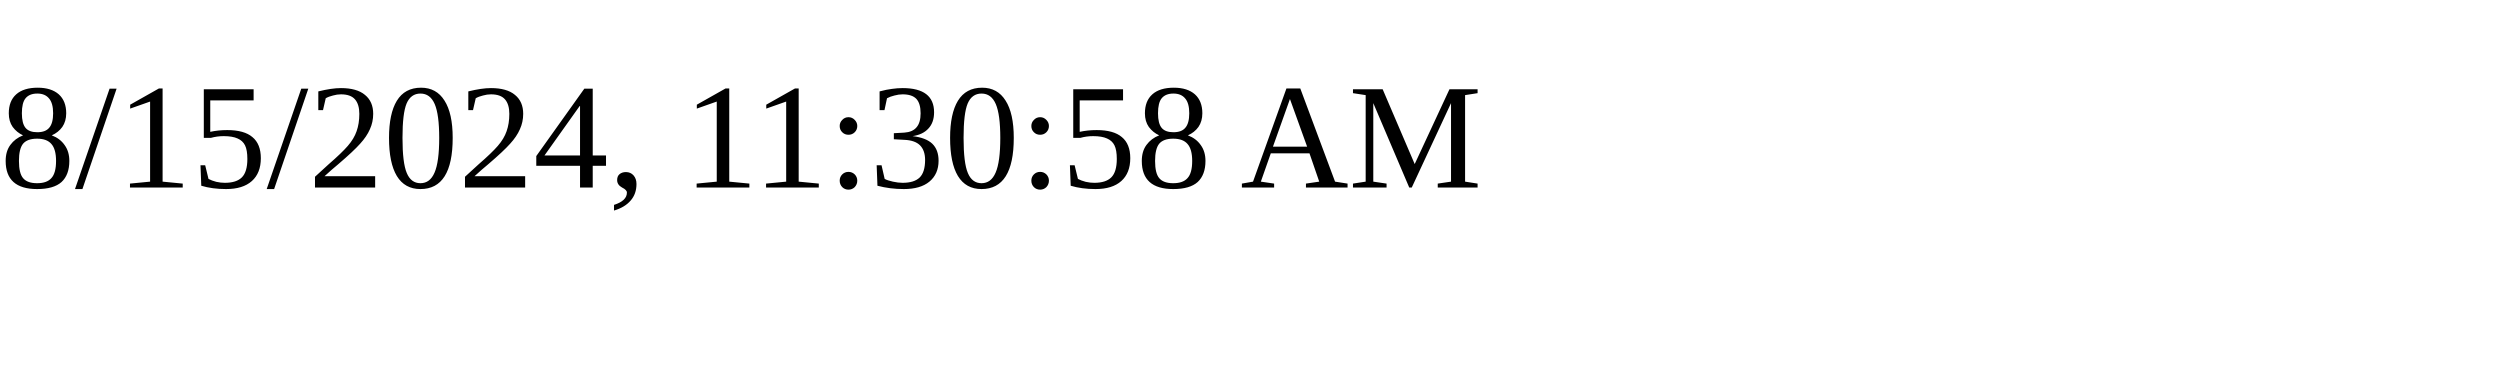
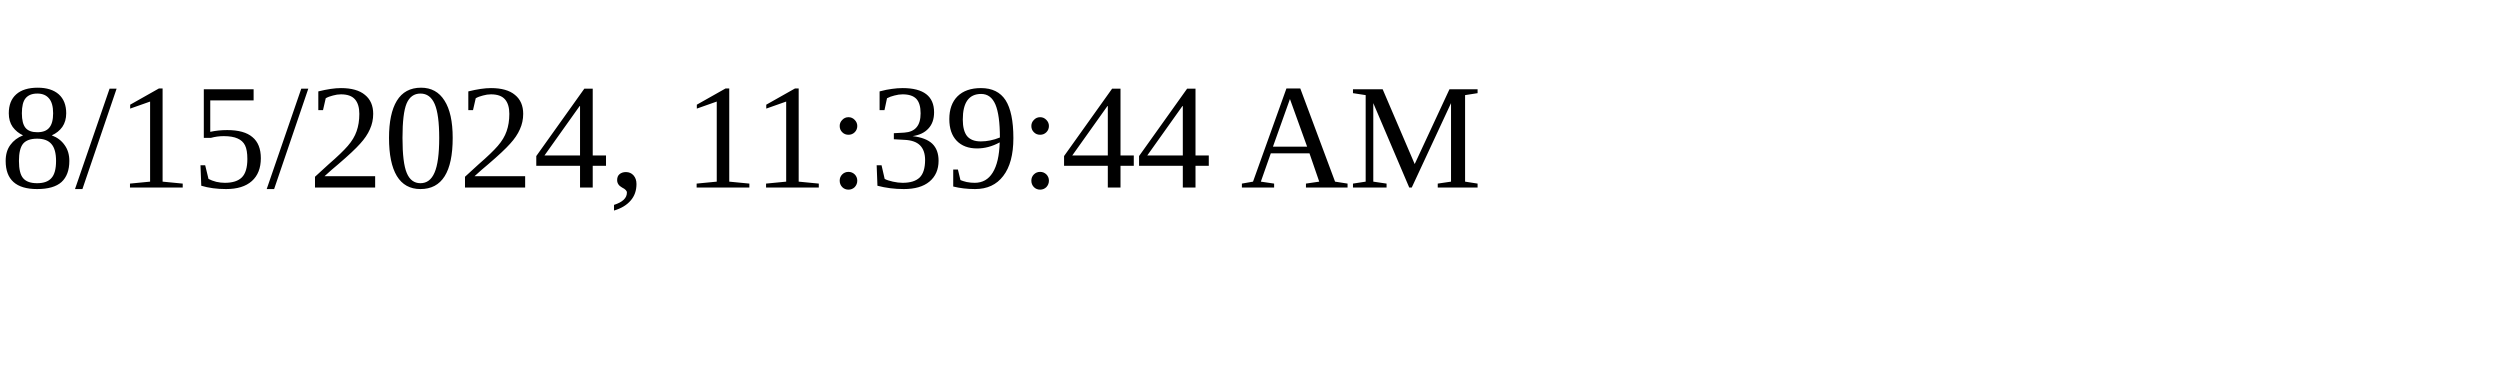
<svg xmlns="http://www.w3.org/2000/svg" height="30" width="200">
-   <text x="0" y="15">8/15/2024, 11:30:58 AM</text>
+   <text x="0" y="15">8/15/2024, 11:39:44 AM</text>
</svg>
